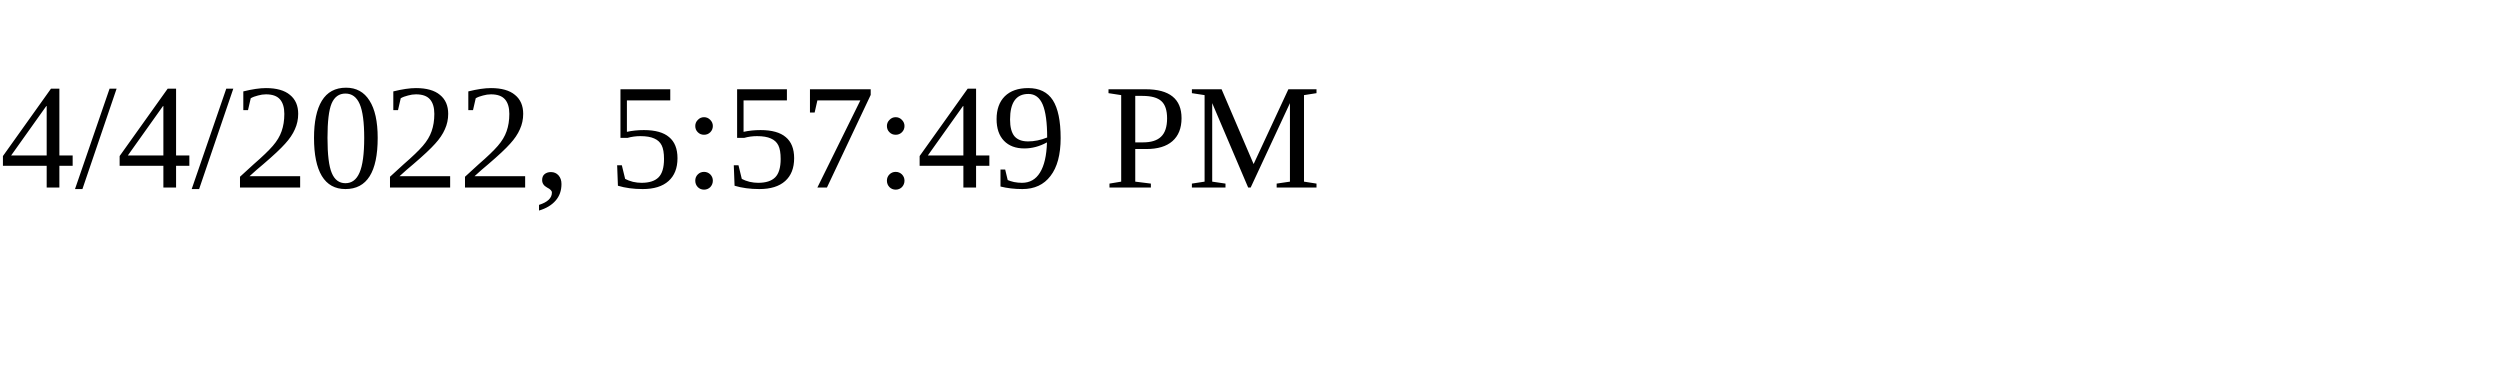
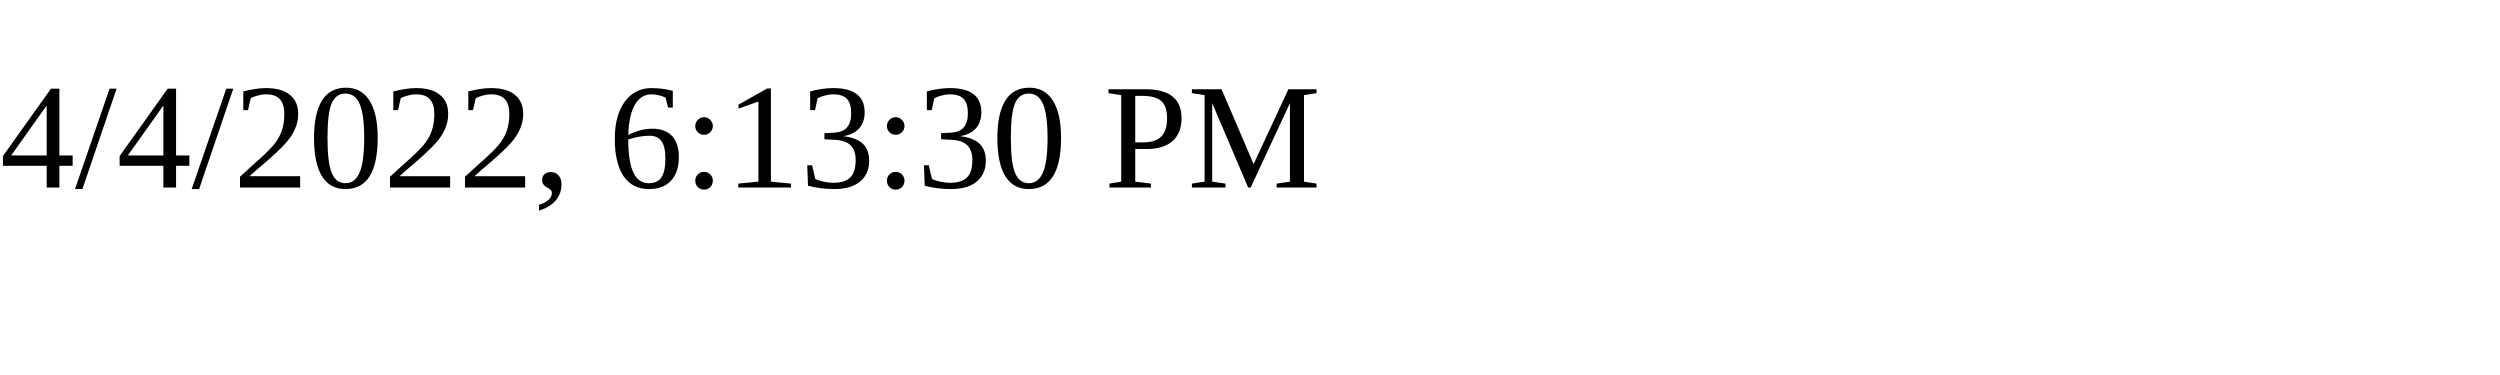
<svg xmlns="http://www.w3.org/2000/svg" height="30" width="200">
-   <text x="0" y="15">4/4/2022, 5:57:49 PM</text>
+   <text x="0" y="15">4/4/2022, 6:13:30 PM</text>
</svg>
